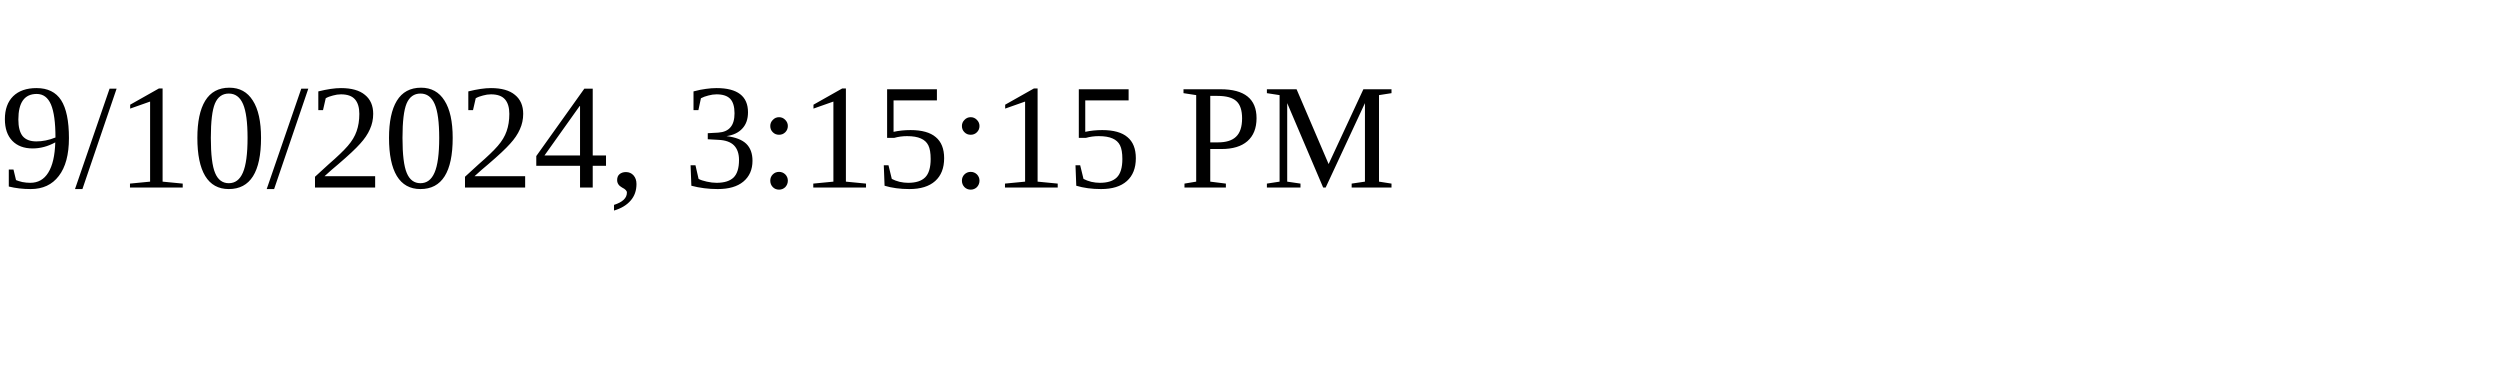
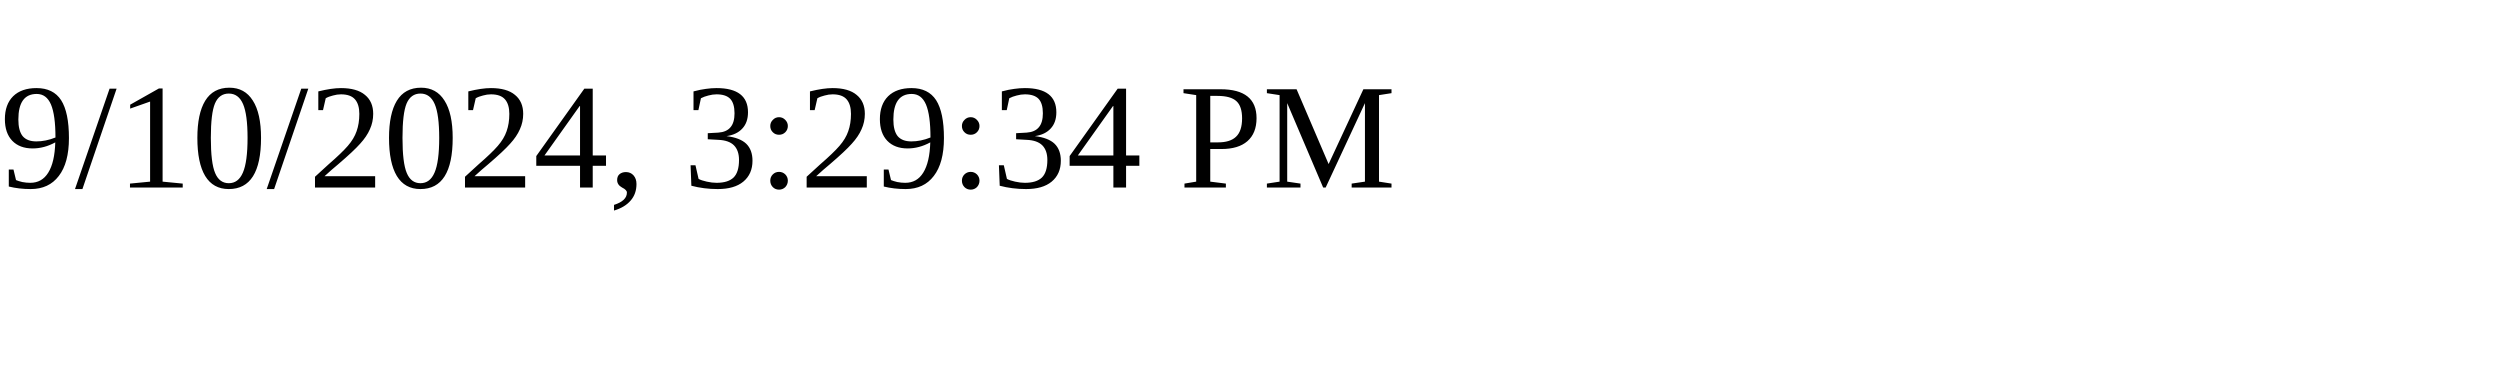
<svg xmlns="http://www.w3.org/2000/svg" height="30" width="200">
-   <text x="0" y="15">9/10/2024, 3:15:15 PM</text>
+   <text x="0" y="15">9/10/2024, 3:29:34 PM</text>
</svg>
